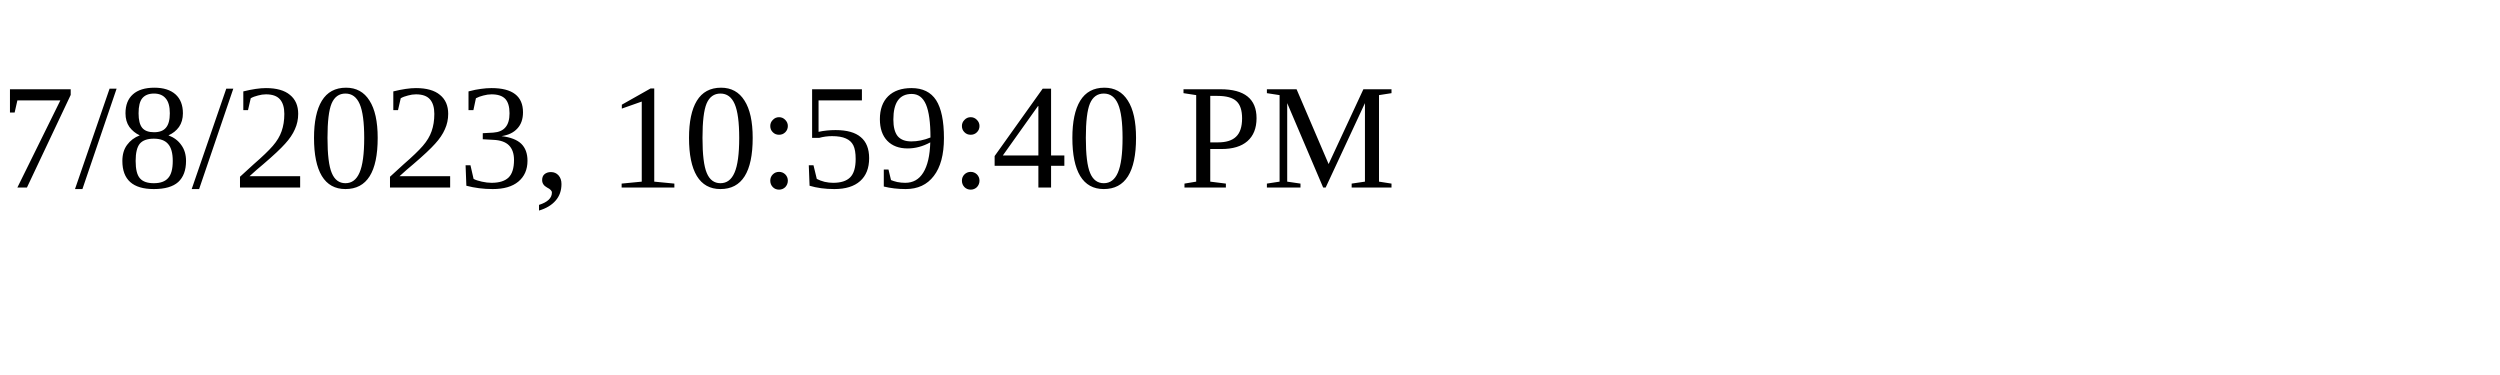
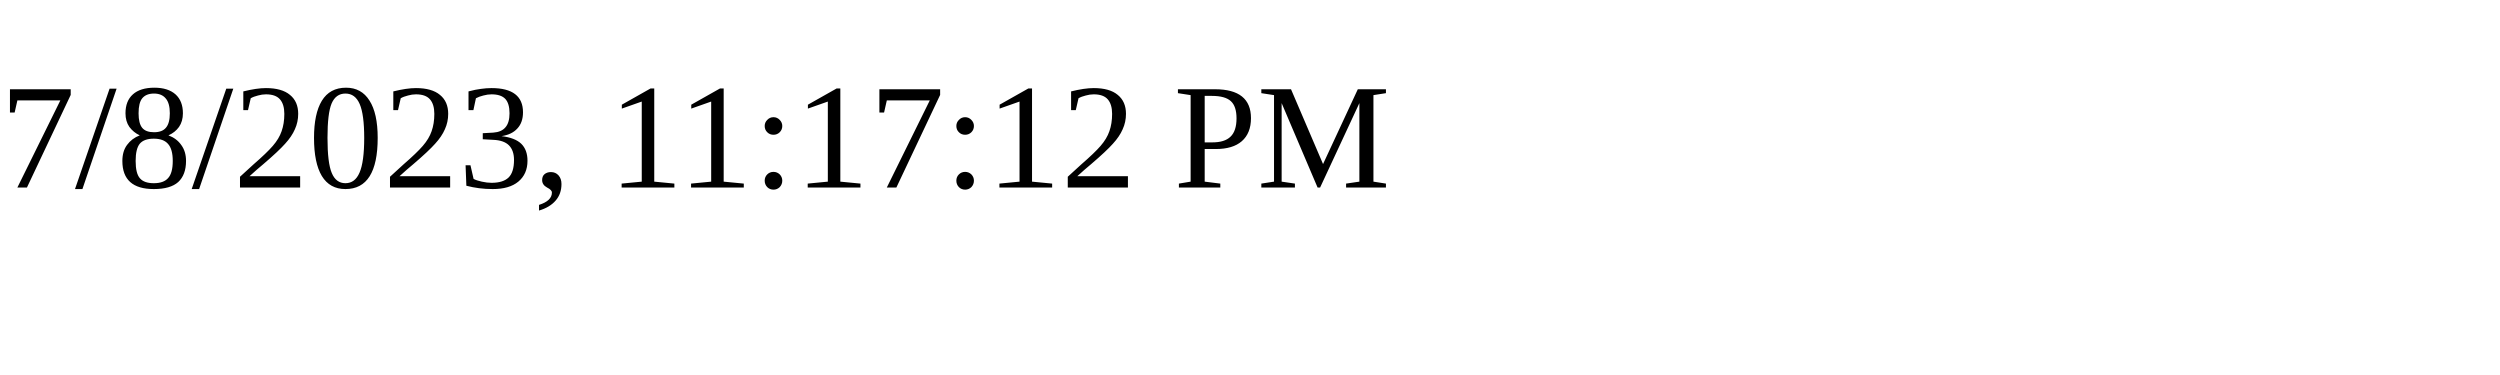
<svg xmlns="http://www.w3.org/2000/svg" height="30" width="200">
-   <text x="0" y="15">7/8/2023, 10:59:40 PM</text>
+   <text x="0" y="15">7/8/2023, 11:17:12 PM</text>
</svg>
